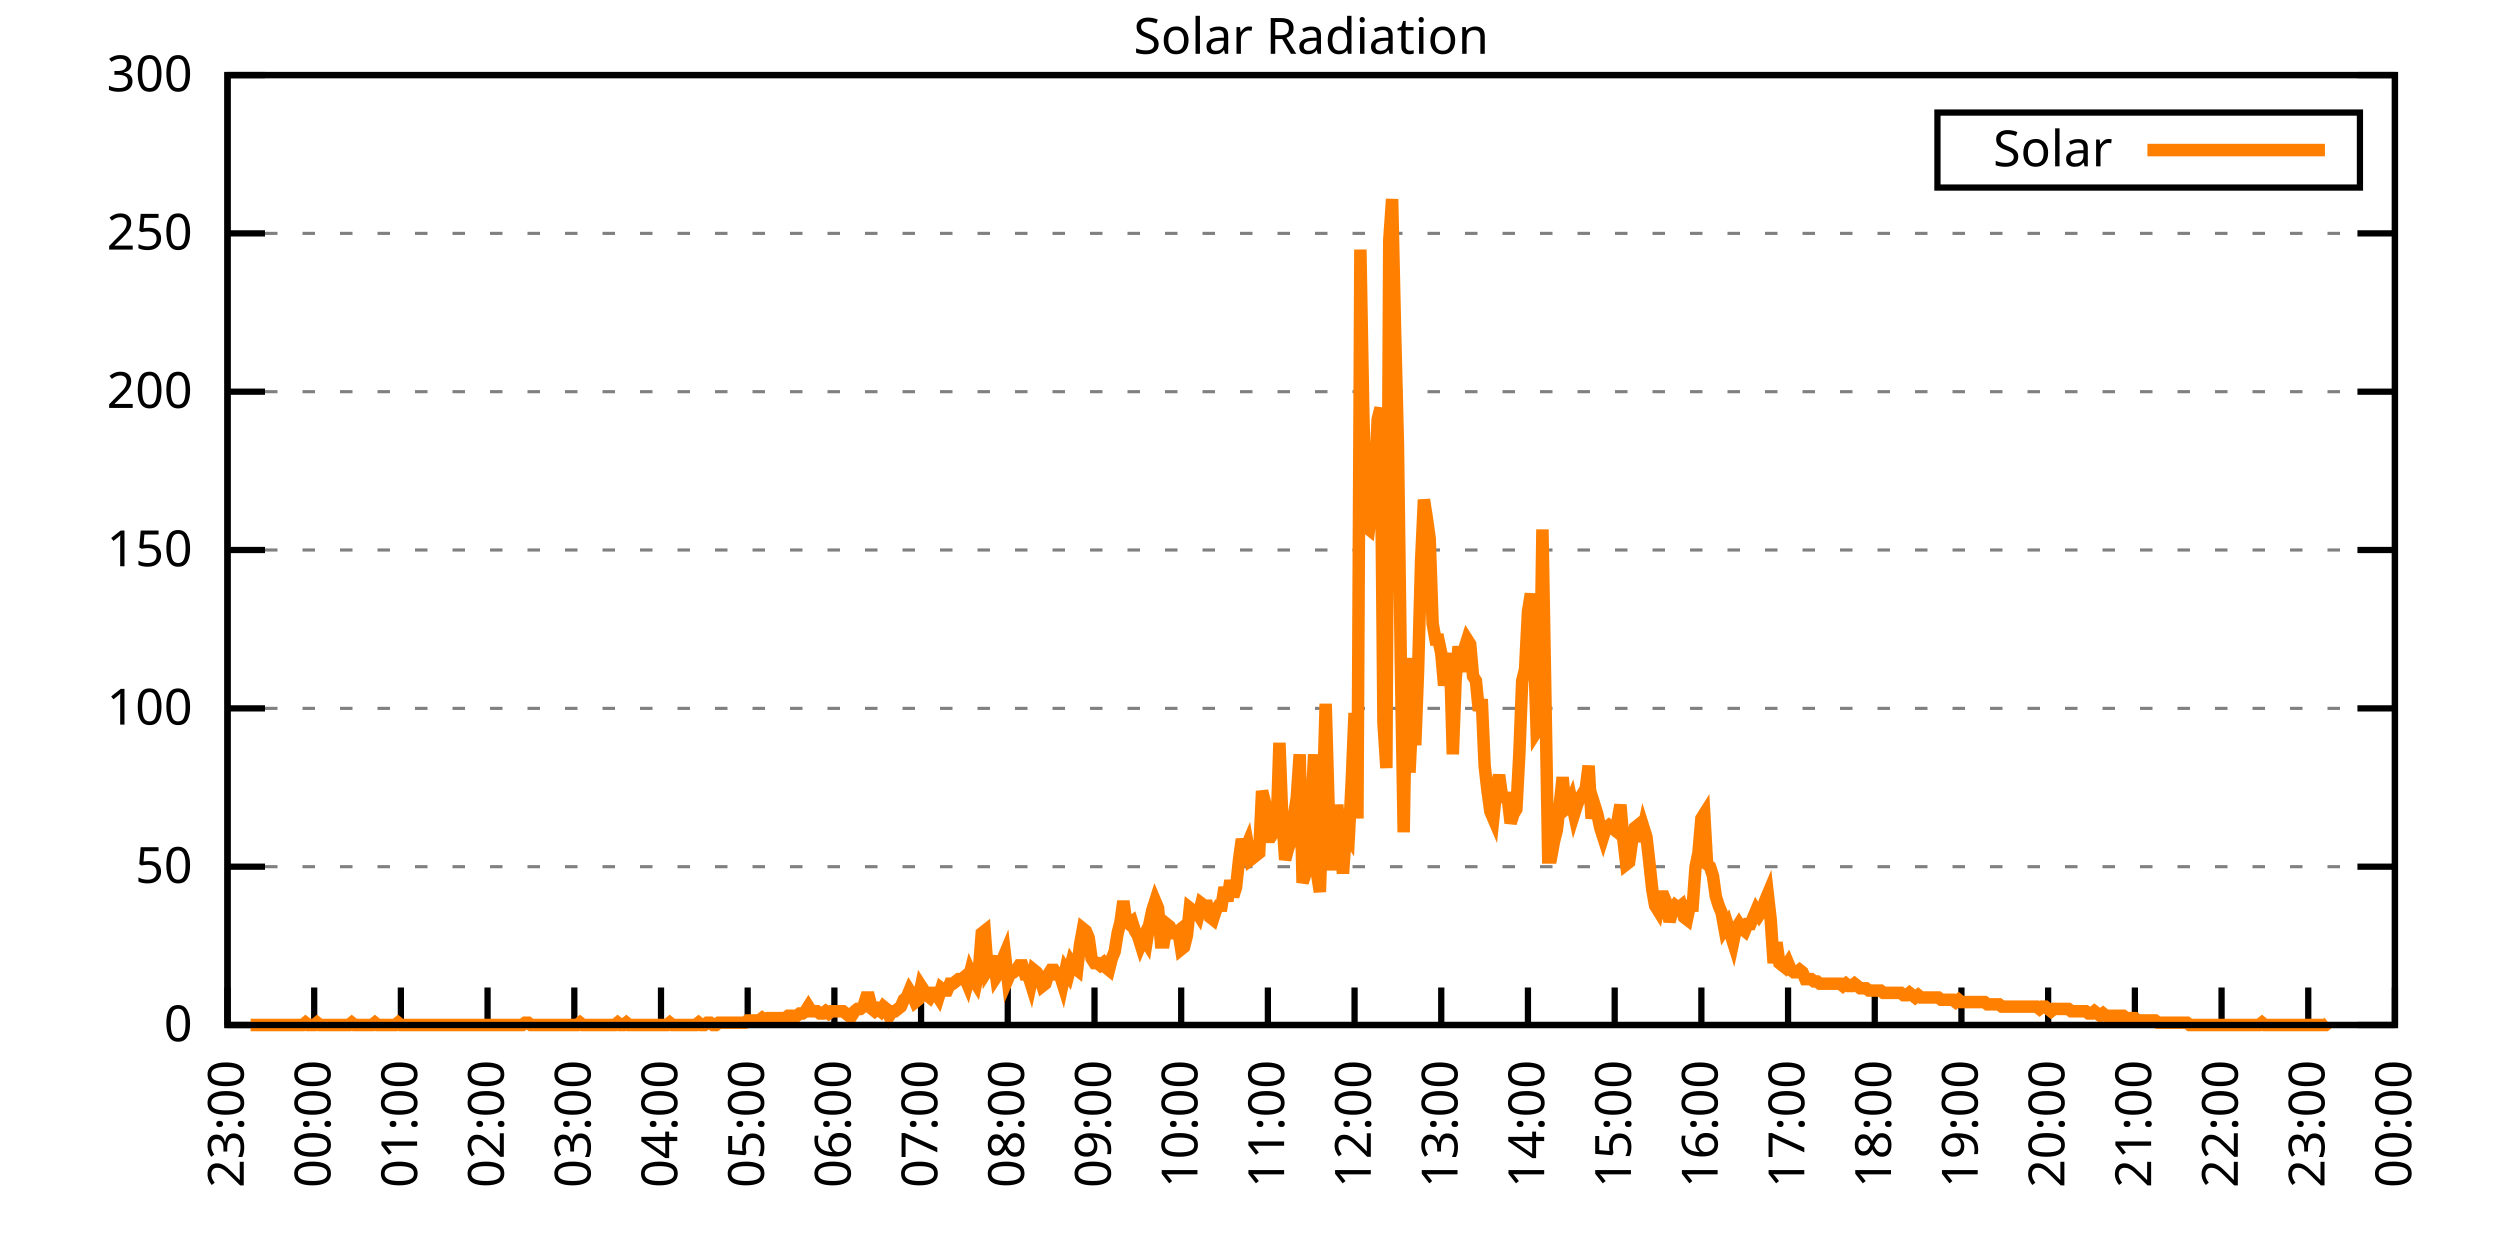
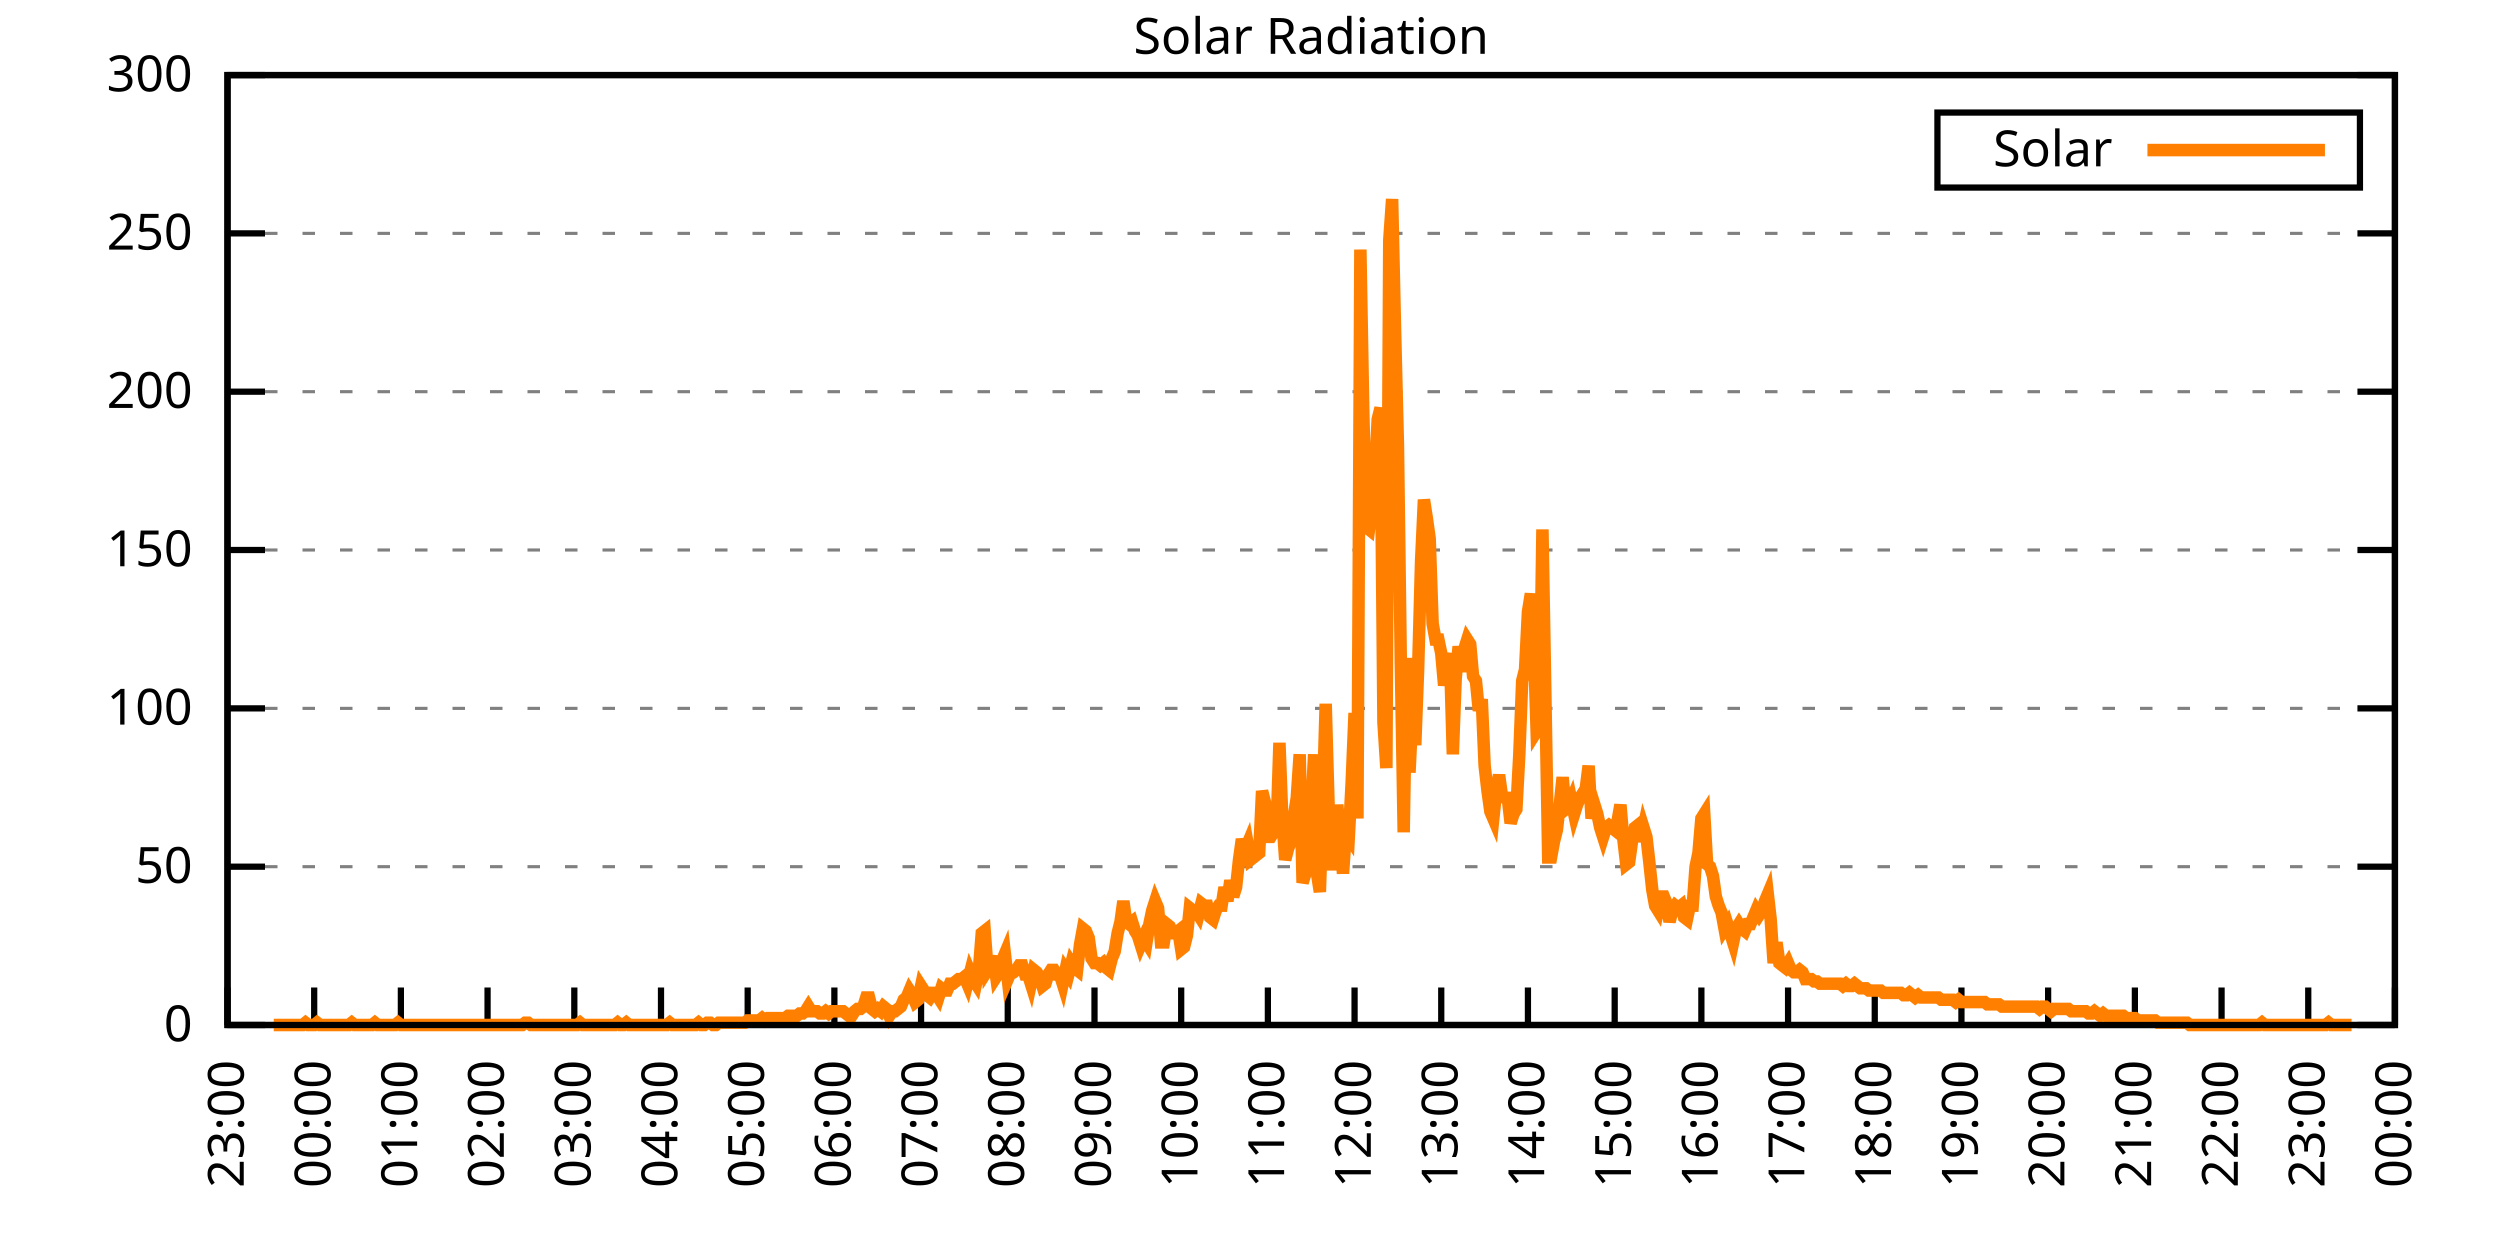
<svg xmlns="http://www.w3.org/2000/svg" xmlns:xlink="http://www.w3.org/1999/xlink" width="400" height="200" viewBox="0 0 400 200">
  <g id="gnuplot_canvas">
    <rect x="0" y="0" width="400" height="200" fill="none" />
    <defs>
      <circle id="gpDot" r="0.5" stroke-width="0.5" stroke="currentColor" />
      <path id="gpPt0" stroke-width="0.333" stroke="currentColor" d="M-1,0 h2 M0,-1 v2" />
      <path id="gpPt1" stroke-width="0.333" stroke="currentColor" d="M-1,-1 L1,1 M1,-1 L-1,1" />
      <path id="gpPt2" stroke-width="0.333" stroke="currentColor" d="M-1,0 L1,0 M0,-1 L0,1 M-1,-1 L1,1 M-1,1 L1,-1" />
      <rect id="gpPt3" stroke-width="0.333" stroke="currentColor" x="-1" y="-1" width="2" height="2" />
      <rect id="gpPt4" stroke-width="0.333" stroke="currentColor" fill="currentColor" x="-1" y="-1" width="2" height="2" />
      <circle id="gpPt5" stroke-width="0.333" stroke="currentColor" cx="0" cy="0" r="1" />
      <use xlink:href="#gpPt5" id="gpPt6" fill="currentColor" stroke="none" />
      <path id="gpPt7" stroke-width="0.333" stroke="currentColor" d="M0,-1.33 L-1.33,0.67 L1.33,0.67 z" />
      <use xlink:href="#gpPt7" id="gpPt8" fill="currentColor" stroke="none" />
      <use xlink:href="#gpPt7" id="gpPt9" stroke="currentColor" transform="rotate(180)" />
      <use xlink:href="#gpPt9" id="gpPt10" fill="currentColor" stroke="none" />
      <use xlink:href="#gpPt3" id="gpPt11" stroke="currentColor" transform="rotate(45)" />
      <use xlink:href="#gpPt11" id="gpPt12" fill="currentColor" stroke="none" />
      <path id="gpPt13" stroke-width="0.333" stroke="currentColor" d="M0,1.330 L1.265,0.411 L0.782,-1.067 L-0.782,-1.076 L-1.265,0.411 z" />
      <use xlink:href="#gpPt13" id="gpPt14" fill="currentColor" stroke="none" />
      <filter id="textbox" filterUnits="objectBoundingBox" x="0" y="0" height="1" width="1">
        <feFlood flood-color="white" flood-opacity="1" result="bgnd" />
        <feComposite in="SourceGraphic" in2="bgnd" operator="atop" />
      </filter>
      <filter id="greybox" filterUnits="objectBoundingBox" x="0" y="0" height="1" width="1">
        <feFlood flood-color="lightgrey" flood-opacity="1" result="grey" />
        <feComposite in="SourceGraphic" in2="grey" operator="atop" />
      </filter>
    </defs>
    <g fill="none" color="white" stroke="currentColor" stroke-width="1.00" stroke-linecap="butt" stroke-linejoin="miter">
</g>
    <g fill="none" color="black" stroke="currentColor" stroke-width="1.00" stroke-linecap="butt" stroke-linejoin="miter">
      <g stroke="none" shape-rendering="crispEdges">
        <polygon fill="rgb(255, 255, 255)" points="36.40,164.00 383.18,164.00 383.18,12.02 36.40,12.02 " />
      </g>
    </g>
    <g fill="none" color="black" stroke="currentColor" stroke-width="1.00" stroke-linecap="butt" stroke-linejoin="miter">
</g>
    <g fill="none" color="black" stroke="black" stroke-width="0.50" stroke-linecap="butt" stroke-linejoin="miter">
</g>
    <g fill="none" color="gray" stroke="currentColor" stroke-width="0.50" stroke-linecap="butt" stroke-linejoin="miter">
      <path stroke="gray" stroke-dasharray="2,4" class="gridline" d="M36.40,164.00 L383.19,164.00  " />
    </g>
    <g fill="none" color="gray" stroke="gray" stroke-width="1.00" stroke-linecap="butt" stroke-linejoin="miter">
</g>
    <g fill="none" color="black" stroke="currentColor" stroke-width="1.00" stroke-linecap="butt" stroke-linejoin="miter">
      <path stroke="black" d="M36.40,164.00 L42.40,164.00 M383.19,164.00 L377.19,164.00  " />
      <g transform="translate(30.80,166.60)" stroke="none" fill="black" font-family="Sans" font-size="8.00" text-anchor="end">
        <text>
          <tspan font-family="Sans"> 0</tspan>
        </text>
      </g>
    </g>
    <g fill="none" color="black" stroke="currentColor" stroke-width="1.00" stroke-linecap="butt" stroke-linejoin="miter">
</g>
    <g fill="none" color="black" stroke="black" stroke-width="0.50" stroke-linecap="butt" stroke-linejoin="miter">
</g>
    <g fill="none" color="gray" stroke="currentColor" stroke-width="0.50" stroke-linecap="butt" stroke-linejoin="miter">
      <path stroke="gray" stroke-dasharray="2,4" class="gridline" d="M36.40,138.67 L383.19,138.67  " />
    </g>
    <g fill="none" color="gray" stroke="gray" stroke-width="1.00" stroke-linecap="butt" stroke-linejoin="miter">
</g>
    <g fill="none" color="black" stroke="currentColor" stroke-width="1.00" stroke-linecap="butt" stroke-linejoin="miter">
      <path stroke="black" d="M36.40,138.67 L42.40,138.67 M383.19,138.67 L377.19,138.67  " />
      <g transform="translate(30.80,141.27)" stroke="none" fill="black" font-family="Sans" font-size="8.00" text-anchor="end">
        <text>
          <tspan font-family="Sans"> 50</tspan>
        </text>
      </g>
    </g>
    <g fill="none" color="black" stroke="currentColor" stroke-width="1.00" stroke-linecap="butt" stroke-linejoin="miter">
</g>
    <g fill="none" color="black" stroke="black" stroke-width="0.50" stroke-linecap="butt" stroke-linejoin="miter">
</g>
    <g fill="none" color="gray" stroke="currentColor" stroke-width="0.50" stroke-linecap="butt" stroke-linejoin="miter">
      <path stroke="gray" stroke-dasharray="2,4" class="gridline" d="M36.40,113.34 L383.19,113.34  " />
    </g>
    <g fill="none" color="gray" stroke="gray" stroke-width="1.00" stroke-linecap="butt" stroke-linejoin="miter">
</g>
    <g fill="none" color="black" stroke="currentColor" stroke-width="1.00" stroke-linecap="butt" stroke-linejoin="miter">
      <path stroke="black" d="M36.40,113.34 L42.40,113.34 M383.19,113.34 L377.19,113.34  " />
      <g transform="translate(30.80,115.94)" stroke="none" fill="black" font-family="Sans" font-size="8.00" text-anchor="end">
        <text>
          <tspan font-family="Sans"> 100</tspan>
        </text>
      </g>
    </g>
    <g fill="none" color="black" stroke="currentColor" stroke-width="1.00" stroke-linecap="butt" stroke-linejoin="miter">
</g>
    <g fill="none" color="black" stroke="black" stroke-width="0.50" stroke-linecap="butt" stroke-linejoin="miter">
</g>
    <g fill="none" color="gray" stroke="currentColor" stroke-width="0.50" stroke-linecap="butt" stroke-linejoin="miter">
      <path stroke="gray" stroke-dasharray="2,4" class="gridline" d="M36.40,88.00 L383.19,88.00  " />
    </g>
    <g fill="none" color="gray" stroke="gray" stroke-width="1.00" stroke-linecap="butt" stroke-linejoin="miter">
</g>
    <g fill="none" color="black" stroke="currentColor" stroke-width="1.00" stroke-linecap="butt" stroke-linejoin="miter">
      <path stroke="black" d="M36.40,88.00 L42.40,88.00 M383.19,88.00 L377.19,88.00  " />
      <g transform="translate(30.80,90.60)" stroke="none" fill="black" font-family="Sans" font-size="8.00" text-anchor="end">
        <text>
          <tspan font-family="Sans"> 150</tspan>
        </text>
      </g>
    </g>
    <g fill="none" color="black" stroke="currentColor" stroke-width="1.00" stroke-linecap="butt" stroke-linejoin="miter">
</g>
    <g fill="none" color="black" stroke="black" stroke-width="0.50" stroke-linecap="butt" stroke-linejoin="miter">
</g>
    <g fill="none" color="gray" stroke="currentColor" stroke-width="0.50" stroke-linecap="butt" stroke-linejoin="miter">
      <path stroke="gray" stroke-dasharray="2,4" class="gridline" d="M36.40,62.67 L383.19,62.67  " />
    </g>
    <g fill="none" color="gray" stroke="gray" stroke-width="1.00" stroke-linecap="butt" stroke-linejoin="miter">
</g>
    <g fill="none" color="black" stroke="currentColor" stroke-width="1.00" stroke-linecap="butt" stroke-linejoin="miter">
      <path stroke="black" d="M36.40,62.67 L42.40,62.67 M383.19,62.67 L377.19,62.67  " />
      <g transform="translate(30.80,65.27)" stroke="none" fill="black" font-family="Sans" font-size="8.00" text-anchor="end">
        <text>
          <tspan font-family="Sans"> 200</tspan>
        </text>
      </g>
    </g>
    <g fill="none" color="black" stroke="currentColor" stroke-width="1.00" stroke-linecap="butt" stroke-linejoin="miter">
</g>
    <g fill="none" color="black" stroke="black" stroke-width="0.50" stroke-linecap="butt" stroke-linejoin="miter">
</g>
    <g fill="none" color="gray" stroke="currentColor" stroke-width="0.50" stroke-linecap="butt" stroke-linejoin="miter">
      <path stroke="gray" stroke-dasharray="2,4" class="gridline" d="M36.40,37.34 L383.19,37.34  " />
    </g>
    <g fill="none" color="gray" stroke="gray" stroke-width="1.00" stroke-linecap="butt" stroke-linejoin="miter">
</g>
    <g fill="none" color="black" stroke="currentColor" stroke-width="1.00" stroke-linecap="butt" stroke-linejoin="miter">
      <path stroke="black" d="M36.40,37.34 L42.40,37.34 M383.19,37.34 L377.19,37.34  " />
      <g transform="translate(30.80,39.94)" stroke="none" fill="black" font-family="Sans" font-size="8.00" text-anchor="end">
        <text>
          <tspan font-family="Sans"> 250</tspan>
        </text>
      </g>
    </g>
    <g fill="none" color="black" stroke="currentColor" stroke-width="1.00" stroke-linecap="butt" stroke-linejoin="miter">
</g>
    <g fill="none" color="black" stroke="black" stroke-width="0.50" stroke-linecap="butt" stroke-linejoin="miter">
</g>
    <g fill="none" color="gray" stroke="currentColor" stroke-width="0.50" stroke-linecap="butt" stroke-linejoin="miter">
      <path stroke="gray" stroke-dasharray="2,4" class="gridline" d="M36.40,12.01 L383.19,12.01  " />
    </g>
    <g fill="none" color="gray" stroke="gray" stroke-width="1.00" stroke-linecap="butt" stroke-linejoin="miter">
</g>
    <g fill="none" color="black" stroke="currentColor" stroke-width="1.00" stroke-linecap="butt" stroke-linejoin="miter">
      <path stroke="black" d="M36.40,12.01 L42.40,12.01 M383.19,12.01 L377.19,12.01  " />
      <g transform="translate(30.80,14.61)" stroke="none" fill="black" font-family="Sans" font-size="8.00" text-anchor="end">
        <text>
          <tspan font-family="Sans"> 300</tspan>
        </text>
      </g>
    </g>
    <g fill="none" color="black" stroke="currentColor" stroke-width="1.00" stroke-linecap="butt" stroke-linejoin="miter">
      <path stroke="black" d="M36.40,164.00 L36.40,158.00  " />
      <g transform="translate(39.00,169.60) rotate(270.00)" stroke="none" fill="black" font-family="Sans" font-size="8.00" text-anchor="end">
        <text>
          <tspan font-family="Sans">23:00</tspan>
        </text>
      </g>
    </g>
    <g fill="none" color="black" stroke="currentColor" stroke-width="1.00" stroke-linecap="butt" stroke-linejoin="miter">
      <path stroke="black" d="M50.27,164.00 L50.27,158.00  " />
      <g transform="translate(52.87,169.60) rotate(270.00)" stroke="none" fill="black" font-family="Sans" font-size="8.00" text-anchor="end">
        <text>
          <tspan font-family="Sans">00:00</tspan>
        </text>
      </g>
    </g>
    <g fill="none" color="black" stroke="currentColor" stroke-width="1.00" stroke-linecap="butt" stroke-linejoin="miter">
      <path stroke="black" d="M64.14,164.00 L64.14,158.00  " />
      <g transform="translate(66.74,169.60) rotate(270.00)" stroke="none" fill="black" font-family="Sans" font-size="8.00" text-anchor="end">
        <text>
          <tspan font-family="Sans">01:00</tspan>
        </text>
      </g>
    </g>
    <g fill="none" color="black" stroke="currentColor" stroke-width="1.00" stroke-linecap="butt" stroke-linejoin="miter">
      <path stroke="black" d="M78.01,164.00 L78.01,158.00  " />
      <g transform="translate(80.61,169.60) rotate(270.00)" stroke="none" fill="black" font-family="Sans" font-size="8.00" text-anchor="end">
        <text>
          <tspan font-family="Sans">02:00</tspan>
        </text>
      </g>
    </g>
    <g fill="none" color="black" stroke="currentColor" stroke-width="1.00" stroke-linecap="butt" stroke-linejoin="miter">
      <path stroke="black" d="M91.89,164.00 L91.89,158.00  " />
      <g transform="translate(94.49,169.60) rotate(270.00)" stroke="none" fill="black" font-family="Sans" font-size="8.00" text-anchor="end">
        <text>
          <tspan font-family="Sans">03:00</tspan>
        </text>
      </g>
    </g>
    <g fill="none" color="black" stroke="currentColor" stroke-width="1.00" stroke-linecap="butt" stroke-linejoin="miter">
      <path stroke="black" d="M105.76,164.00 L105.76,158.00  " />
      <g transform="translate(108.36,169.60) rotate(270.00)" stroke="none" fill="black" font-family="Sans" font-size="8.00" text-anchor="end">
        <text>
          <tspan font-family="Sans">04:00</tspan>
        </text>
      </g>
    </g>
    <g fill="none" color="black" stroke="currentColor" stroke-width="1.00" stroke-linecap="butt" stroke-linejoin="miter">
      <path stroke="black" d="M119.63,164.00 L119.63,158.00  " />
      <g transform="translate(122.23,169.60) rotate(270.00)" stroke="none" fill="black" font-family="Sans" font-size="8.00" text-anchor="end">
        <text>
          <tspan font-family="Sans">05:00</tspan>
        </text>
      </g>
    </g>
    <g fill="none" color="black" stroke="currentColor" stroke-width="1.00" stroke-linecap="butt" stroke-linejoin="miter">
      <path stroke="black" d="M133.50,164.00 L133.50,158.00  " />
      <g transform="translate(136.10,169.60) rotate(270.00)" stroke="none" fill="black" font-family="Sans" font-size="8.00" text-anchor="end">
        <text>
          <tspan font-family="Sans">06:00</tspan>
        </text>
      </g>
    </g>
    <g fill="none" color="black" stroke="currentColor" stroke-width="1.00" stroke-linecap="butt" stroke-linejoin="miter">
      <path stroke="black" d="M147.37,164.00 L147.37,158.00  " />
      <g transform="translate(149.97,169.60) rotate(270.00)" stroke="none" fill="black" font-family="Sans" font-size="8.00" text-anchor="end">
        <text>
          <tspan font-family="Sans">07:00</tspan>
        </text>
      </g>
    </g>
    <g fill="none" color="black" stroke="currentColor" stroke-width="1.00" stroke-linecap="butt" stroke-linejoin="miter">
      <path stroke="black" d="M161.24,164.00 L161.24,158.00  " />
      <g transform="translate(163.84,169.60) rotate(270.00)" stroke="none" fill="black" font-family="Sans" font-size="8.00" text-anchor="end">
        <text>
          <tspan font-family="Sans">08:00</tspan>
        </text>
      </g>
    </g>
    <g fill="none" color="black" stroke="currentColor" stroke-width="1.00" stroke-linecap="butt" stroke-linejoin="miter">
      <path stroke="black" d="M175.12,164.00 L175.12,158.00  " />
      <g transform="translate(177.72,169.60) rotate(270.00)" stroke="none" fill="black" font-family="Sans" font-size="8.00" text-anchor="end">
        <text>
          <tspan font-family="Sans">09:00</tspan>
        </text>
      </g>
    </g>
    <g fill="none" color="black" stroke="currentColor" stroke-width="1.00" stroke-linecap="butt" stroke-linejoin="miter">
      <path stroke="black" d="M188.99,164.00 L188.99,158.00  " />
      <g transform="translate(191.59,169.60) rotate(270.00)" stroke="none" fill="black" font-family="Sans" font-size="8.00" text-anchor="end">
        <text>
          <tspan font-family="Sans">10:00</tspan>
        </text>
      </g>
    </g>
    <g fill="none" color="black" stroke="currentColor" stroke-width="1.00" stroke-linecap="butt" stroke-linejoin="miter">
      <path stroke="black" d="M202.86,164.00 L202.86,158.00  " />
      <g transform="translate(205.46,169.60) rotate(270.00)" stroke="none" fill="black" font-family="Sans" font-size="8.00" text-anchor="end">
        <text>
          <tspan font-family="Sans">11:00</tspan>
        </text>
      </g>
    </g>
    <g fill="none" color="black" stroke="currentColor" stroke-width="1.00" stroke-linecap="butt" stroke-linejoin="miter">
      <path stroke="black" d="M216.73,164.00 L216.73,158.00  " />
      <g transform="translate(219.33,169.60) rotate(270.00)" stroke="none" fill="black" font-family="Sans" font-size="8.00" text-anchor="end">
        <text>
          <tspan font-family="Sans">12:00</tspan>
        </text>
      </g>
    </g>
    <g fill="none" color="black" stroke="currentColor" stroke-width="1.00" stroke-linecap="butt" stroke-linejoin="miter">
      <path stroke="black" d="M230.60,164.00 L230.60,158.00  " />
      <g transform="translate(233.20,169.60) rotate(270.00)" stroke="none" fill="black" font-family="Sans" font-size="8.00" text-anchor="end">
        <text>
          <tspan font-family="Sans">13:00</tspan>
        </text>
      </g>
    </g>
    <g fill="none" color="black" stroke="currentColor" stroke-width="1.00" stroke-linecap="butt" stroke-linejoin="miter">
      <path stroke="black" d="M244.47,164.00 L244.47,158.00  " />
      <g transform="translate(247.07,169.60) rotate(270.00)" stroke="none" fill="black" font-family="Sans" font-size="8.00" text-anchor="end">
        <text>
          <tspan font-family="Sans">14:00</tspan>
        </text>
      </g>
    </g>
    <g fill="none" color="black" stroke="currentColor" stroke-width="1.00" stroke-linecap="butt" stroke-linejoin="miter">
      <path stroke="black" d="M258.35,164.00 L258.35,158.00  " />
      <g transform="translate(260.95,169.60) rotate(270.00)" stroke="none" fill="black" font-family="Sans" font-size="8.00" text-anchor="end">
        <text>
          <tspan font-family="Sans">15:00</tspan>
        </text>
      </g>
    </g>
    <g fill="none" color="black" stroke="currentColor" stroke-width="1.00" stroke-linecap="butt" stroke-linejoin="miter">
      <path stroke="black" d="M272.22,164.00 L272.22,158.00  " />
      <g transform="translate(274.82,169.60) rotate(270.00)" stroke="none" fill="black" font-family="Sans" font-size="8.00" text-anchor="end">
        <text>
          <tspan font-family="Sans">16:00</tspan>
        </text>
      </g>
    </g>
    <g fill="none" color="black" stroke="currentColor" stroke-width="1.00" stroke-linecap="butt" stroke-linejoin="miter">
      <path stroke="black" d="M286.09,164.00 L286.09,158.00  " />
      <g transform="translate(288.69,169.60) rotate(270.00)" stroke="none" fill="black" font-family="Sans" font-size="8.00" text-anchor="end">
        <text>
          <tspan font-family="Sans">17:00</tspan>
        </text>
      </g>
    </g>
    <g fill="none" color="black" stroke="currentColor" stroke-width="1.00" stroke-linecap="butt" stroke-linejoin="miter">
      <path stroke="black" d="M299.96,164.00 L299.96,158.00  " />
      <g transform="translate(302.56,169.60) rotate(270.00)" stroke="none" fill="black" font-family="Sans" font-size="8.00" text-anchor="end">
        <text>
          <tspan font-family="Sans">18:00</tspan>
        </text>
      </g>
    </g>
    <g fill="none" color="black" stroke="currentColor" stroke-width="1.00" stroke-linecap="butt" stroke-linejoin="miter">
      <path stroke="black" d="M313.83,164.00 L313.83,158.00  " />
      <g transform="translate(316.43,169.60) rotate(270.00)" stroke="none" fill="black" font-family="Sans" font-size="8.00" text-anchor="end">
        <text>
          <tspan font-family="Sans">19:00</tspan>
        </text>
      </g>
    </g>
    <g fill="none" color="black" stroke="currentColor" stroke-width="1.00" stroke-linecap="butt" stroke-linejoin="miter">
      <path stroke="black" d="M327.70,164.00 L327.70,158.00  " />
      <g transform="translate(330.30,169.60) rotate(270.00)" stroke="none" fill="black" font-family="Sans" font-size="8.00" text-anchor="end">
        <text>
          <tspan font-family="Sans">20:00</tspan>
        </text>
      </g>
    </g>
    <g fill="none" color="black" stroke="currentColor" stroke-width="1.00" stroke-linecap="butt" stroke-linejoin="miter">
      <path stroke="black" d="M341.58,164.00 L341.58,158.00  " />
      <g transform="translate(344.18,169.60) rotate(270.00)" stroke="none" fill="black" font-family="Sans" font-size="8.00" text-anchor="end">
        <text>
          <tspan font-family="Sans">21:00</tspan>
        </text>
      </g>
    </g>
    <g fill="none" color="black" stroke="currentColor" stroke-width="1.00" stroke-linecap="butt" stroke-linejoin="miter">
      <path stroke="black" d="M355.45,164.00 L355.45,158.00  " />
      <g transform="translate(358.05,169.60) rotate(270.00)" stroke="none" fill="black" font-family="Sans" font-size="8.00" text-anchor="end">
        <text>
          <tspan font-family="Sans">22:00</tspan>
        </text>
      </g>
    </g>
    <g fill="none" color="black" stroke="currentColor" stroke-width="1.00" stroke-linecap="butt" stroke-linejoin="miter">
      <path stroke="black" d="M369.32,164.00 L369.32,158.00  " />
      <g transform="translate(371.92,169.60) rotate(270.00)" stroke="none" fill="black" font-family="Sans" font-size="8.00" text-anchor="end">
        <text>
          <tspan font-family="Sans">23:00</tspan>
        </text>
      </g>
    </g>
    <g fill="none" color="black" stroke="currentColor" stroke-width="1.00" stroke-linecap="butt" stroke-linejoin="miter">
      <path stroke="black" d="M383.19,164.00 L383.19,158.00  " />
      <g transform="translate(385.79,169.60) rotate(270.00)" stroke="none" fill="black" font-family="Sans" font-size="8.00" text-anchor="end">
        <text>
          <tspan font-family="Sans">00:00</tspan>
        </text>
      </g>
    </g>
    <g fill="none" color="black" stroke="currentColor" stroke-width="1.00" stroke-linecap="butt" stroke-linejoin="miter">
</g>
    <g fill="none" color="black" stroke="currentColor" stroke-width="1.00" stroke-linecap="butt" stroke-linejoin="miter">
      <path stroke="black" d="M36.40,12.01 L36.40,164.00 L383.19,164.00 L383.19,12.01 L36.40,12.01 Z  " />
    </g>
    <g fill="none" color="black" stroke="currentColor" stroke-width="1.00" stroke-linecap="butt" stroke-linejoin="miter">
</g>
    <g fill="none" color="black" stroke="currentColor" stroke-width="1.00" stroke-linecap="butt" stroke-linejoin="miter">
      <path stroke="black" d="M309.99,30.01 L309.99,18.01 L377.59,18.01 L377.59,30.01 L309.99,30.01 Z  " />
    </g>
    <g id="Solar_Radiation_plot_1">
      <g fill="none" color="white" stroke="black" stroke-width="2.00" stroke-linecap="butt" stroke-linejoin="miter">
</g>
      <g fill="none" color="black" stroke="currentColor" stroke-width="2.00" stroke-linecap="butt" stroke-linejoin="miter">
        <g transform="translate(337.99,26.61)" stroke="none" fill="black" font-family="Sans" font-size="8.00" text-anchor="end">
          <text>
            <tspan font-family="Sans">Solar</tspan>
          </text>
        </g>
      </g>
      <g fill="none" color="black" stroke="currentColor" stroke-width="2.00" stroke-linecap="butt" stroke-linejoin="miter">
-         <path stroke="rgb(255, 127,   0)" d="M343.59,24.01 L371.99,24.01 M40.10,164.00 L40.56,164.00 L41.02,164.00 L41.49,164.00 L41.95,164.00 L42.41,164.00   L42.87,164.00 L43.34,164.00 L43.80,164.00 L44.26,164.00 L44.72,164.00 L45.19,164.00 L45.65,164.00 L46.11,164.00   L46.57,164.00 L47.03,164.00 L47.50,164.00 L47.96,164.00 L48.42,164.00 L48.88,163.63 L49.35,164.00 L49.81,164.00   L50.27,164.00 L50.73,163.63 L51.20,164.00 L51.66,164.00 L52.12,164.00 L52.58,164.00 L53.05,164.00 L53.51,164.00   L53.97,164.00 L54.43,164.00 L54.90,164.00 L55.36,164.00 L55.82,164.00 L56.28,163.63 L56.75,164.00 L57.21,164.00   L57.67,164.00 L58.13,164.00 L58.59,164.00 L59.06,164.00 L59.52,164.00 L59.98,163.63 L60.44,164.00 L60.91,164.00   L61.37,164.00 L61.83,164.00 L62.29,164.00 L62.76,164.00 L63.22,164.00 L63.68,163.63 L64.14,164.00 L64.61,164.00   L65.07,164.00 L65.53,164.00 L65.99,164.00 L66.46,164.00 L66.92,164.00 L67.38,164.00 L67.84,164.00 L68.30,164.00   L68.77,164.00 L69.23,164.00 L69.69,164.00 L70.15,164.00 L70.62,164.00 L71.08,164.00 L71.54,164.00 L72.00,164.00   L72.47,164.00 L72.93,164.00 L73.39,164.00 L73.85,164.00 L74.32,164.00 L74.78,164.00 L75.24,164.00 L75.70,164.00   L76.17,164.00 L76.63,164.00 L77.09,164.00 L77.55,164.00 L78.01,164.00 L78.48,164.00 L78.94,164.00 L79.40,164.00   L79.86,164.00 L80.33,164.00 L80.79,164.00 L81.25,164.00 L81.71,164.00 L82.18,164.00 L82.64,164.00 L83.10,164.00   L83.56,164.00 L84.03,163.63 L84.49,163.63 L84.95,164.00 L85.41,164.00 L85.88,164.00 L86.34,164.00 L86.80,164.00   L87.26,164.00 L87.72,164.00 L88.19,164.00 L88.65,164.00 L89.11,164.00 L89.57,164.00 L90.04,164.00 L90.50,164.00   L90.96,164.00 L91.42,164.00 L91.89,164.00 L92.35,164.00 L92.81,163.63 L93.27,164.00 L93.74,164.00 L94.20,164.00   L94.66,164.00 L95.12,164.00 L95.59,164.00 L96.05,164.00 L96.51,164.00 L96.97,164.00 L97.44,164.00 L97.90,164.00   L98.36,164.00 L98.82,163.63 L99.28,164.00 L99.75,164.00 L100.21,163.63 L100.67,164.00 L101.13,164.00 L101.60,164.00   L102.06,164.00 L102.52,164.00 L102.98,164.00 L103.45,164.00 L103.91,164.00 L104.37,164.00 L104.83,164.00 L105.30,164.00   L105.76,164.00 L106.22,164.00 L106.68,164.00 L107.15,163.63 L107.61,164.00 L108.07,164.00 L108.53,164.00 L108.99,164.00   L109.46,164.00 L109.92,164.00 L110.38,164.00 L110.84,164.00 L111.31,164.00 L111.77,163.63 L112.23,164.00 L112.69,164.00   L113.16,163.63 L113.62,163.63 L114.08,164.00 L114.54,164.00 L115.01,163.63 L115.47,163.63 L115.93,163.63 L116.39,163.63   L116.86,163.63 L117.32,163.63 L117.78,163.63 L118.24,163.63 L118.70,163.63 L119.17,163.63 L119.63,163.27 L120.09,163.27   L120.55,163.27 L121.02,163.27 L121.48,163.27 L121.94,162.90 L122.40,163.27 L122.87,162.90 L123.33,162.90 L123.79,162.90   L124.25,162.90 L124.72,162.90 L125.18,162.90 L125.64,162.90 L126.10,162.53 L126.57,162.53 L127.03,162.53 L127.49,162.53   L127.95,162.16 L128.41,162.16 L128.88,161.80 L129.34,161.06 L129.80,161.80 L130.26,161.80 L130.73,161.80 L131.19,162.16   L131.65,162.16 L132.11,161.80 L132.58,162.16 L133.04,161.80 L133.50,161.80 L133.96,161.80 L134.43,161.80 L134.89,161.80   L135.35,162.16 L135.81,162.53 L136.28,162.53 L136.74,161.80 L137.20,161.43 L137.66,161.43 L138.13,161.06 L138.59,159.60   L139.05,159.60 L139.51,161.43 L139.97,161.80 L140.44,161.43 L140.90,161.80 L141.36,161.06 L141.82,161.43 L142.29,162.53   L142.75,161.80 L143.21,161.80 L143.67,161.43 L144.14,161.06 L144.60,159.96 L145.06,159.60 L145.52,158.49 L145.99,159.23   L146.45,160.33 L146.91,159.96 L147.37,157.76 L147.84,158.49 L148.30,159.23 L148.76,159.60 L149.22,158.86 L149.68,158.86   L150.15,159.60 L150.61,158.13 L151.07,158.49 L151.53,158.49 L152.00,157.39 L152.46,157.39 L152.92,157.03 L153.38,156.66   L153.85,156.66 L154.31,156.29 L154.77,157.39 L155.23,155.56 L155.70,156.66 L156.16,157.39 L156.62,155.19 L157.08,149.32   L157.55,148.95 L158.01,155.19 L158.47,154.46 L158.93,152.99 L159.39,156.29 L159.86,155.56 L160.32,153.72 L160.78,152.62   L161.24,156.66 L161.71,155.56 L162.17,155.56 L162.63,155.19 L163.09,154.46 L163.56,154.46 L164.02,155.92 L164.48,155.92   L164.94,157.39 L165.41,155.19 L165.87,155.56 L166.33,156.29 L166.79,157.76 L167.26,157.39 L167.72,155.92 L168.18,155.19   L168.64,155.19 L169.10,155.92 L169.57,155.92 L170.03,157.39 L170.49,155.19 L170.95,155.92 L171.42,154.09 L171.88,154.82   L172.34,155.19 L172.80,151.15 L173.27,148.58 L173.73,148.95 L174.19,150.05 L174.65,153.35 L175.12,154.09 L175.58,154.09   L176.04,154.46 L176.50,154.09 L176.97,154.82 L177.43,155.19 L177.89,153.35 L178.35,152.25 L178.82,149.32 L179.28,147.48   L179.74,144.18 L180.20,147.48 L180.66,147.85 L181.13,147.48 L181.59,148.95 L182.05,149.68 L182.51,151.15 L182.98,150.05   L183.44,150.79 L183.90,147.85 L184.36,145.65 L184.83,144.18 L185.29,145.28 L185.75,150.79 L186.21,150.79 L186.68,147.85   L187.14,148.22 L187.60,149.32 L188.06,149.32 L188.53,148.95 L188.99,151.89 L189.45,151.52 L189.91,149.68 L190.37,145.28   L190.84,145.65 L191.30,145.65 L191.76,146.38 L192.22,144.55 L192.69,144.91 L193.15,144.91 L193.61,146.75 L194.07,147.11   L194.54,145.65 L195.00,144.91 L195.46,144.91 L195.92,141.98 L196.39,144.18 L196.85,140.87 L197.31,143.44 L197.77,141.98   L198.24,137.57 L198.70,134.27 L199.16,136.10 L199.62,135.00 L200.08,137.57 L200.55,137.20 L201.01,136.84 L201.47,136.47   L201.93,126.56 L202.40,128.39 L202.86,133.90 L203.32,133.90 L203.78,133.17 L204.25,132.80 L204.71,118.85 L205.17,130.96   L205.63,137.57 L206.10,135.74 L206.56,134.63 L207.02,130.60 L207.48,127.66 L207.95,120.69 L208.41,141.24 L208.87,139.77   L209.33,130.23 L209.80,129.86 L210.26,120.69 L210.72,139.77 L211.18,142.71 L211.64,128.76 L212.11,112.61 L212.57,128.76   L213.03,138.30 L213.49,138.30 L213.96,128.76 L214.42,133.90 L214.88,139.77 L215.34,133.17 L215.81,133.90 L216.27,125.09   L216.73,114.08 L217.19,130.96 L217.66,39.93 L218.12,65.62 L218.58,84.34 L219.04,84.71 L219.51,81.04 L219.97,76.64   L220.43,67.09 L220.89,65.26 L221.35,115.55 L221.82,122.89 L222.28,38.46 L222.74,31.85 L223.20,52.41 L223.67,71.13   L224.13,106.00 L224.59,133.17 L225.05,105.27 L225.52,123.62 L225.98,114.08 L226.44,119.22 L226.90,107.10 L227.37,89.85   L227.83,79.94 L228.29,82.88 L228.75,86.18 L229.22,99.76 L229.68,102.33 L230.14,102.33 L230.60,104.53 L231.06,109.67   L231.53,106.74 L231.99,104.53 L232.45,120.69 L232.91,108.57 L233.38,103.43 L233.84,107.47 L234.30,103.80 L234.76,102.33   L235.23,103.07 L235.69,108.20 L236.15,108.94 L236.61,113.71 L237.08,111.88 L237.54,122.52 L238.00,126.56 L238.46,129.86   L238.93,130.96 L239.39,126.56 L239.85,123.99 L240.31,127.29 L240.77,127.66 L241.24,127.66 L241.70,131.70 L242.16,130.23   L242.62,129.49 L243.09,120.69 L243.55,108.94 L244.01,107.10 L244.47,97.93 L244.94,94.99 L245.40,102.33 L245.86,117.01   L246.32,116.28 L246.79,84.71 L247.25,110.77 L247.71,137.20 L248.17,137.20 L248.64,134.63 L249.10,132.80 L249.56,128.76   L250.02,124.36 L250.49,129.49 L250.95,129.13 L251.41,128.03 L251.87,130.23 L252.33,128.76 L252.80,127.66 L253.26,126.93   L253.72,126.19 L254.18,122.52 L254.65,130.96 L255.11,128.76 L255.57,130.23 L256.03,132.43 L256.50,133.90 L256.96,132.43   L257.42,132.06 L257.88,132.43 L258.35,132.80 L258.81,131.33 L259.27,128.76 L259.73,134.27 L260.20,138.30 L260.66,137.94   L261.12,134.63 L261.58,132.43 L262.04,132.06 L262.51,134.63 L262.97,132.43 L263.43,133.90 L263.89,137.94 L264.36,142.34   L264.82,144.91 L265.28,145.65 L265.74,143.44 L266.21,143.44 L266.67,144.55 L267.13,147.48 L267.59,145.65 L268.06,144.91   L268.52,145.28 L268.98,144.91 L269.44,146.75 L269.91,147.11 L270.37,144.91 L270.83,144.91 L271.29,138.67 L271.75,136.47   L272.22,130.96 L272.68,130.23 L273.14,138.30 L273.60,138.67 L274.07,140.14 L274.53,143.44 L274.99,144.91 L275.45,146.01   L275.92,148.58 L276.38,147.85 L276.84,149.32 L277.30,150.79 L277.77,148.58 L278.23,147.85 L278.69,148.58 L279.15,148.95   L279.62,147.85 L280.08,147.85 L280.54,146.75 L281.00,145.65 L281.46,146.38 L281.93,145.65 L282.39,144.18 L282.85,143.08   L283.31,147.11 L283.78,154.09 L284.24,150.79 L284.70,154.09 L285.16,154.46 L285.63,154.82 L286.09,154.09 L286.55,155.19   L287.01,155.56 L287.48,155.56 L287.94,155.19 L288.40,155.56 L288.86,156.66 L289.33,156.66 L289.79,156.66 L290.25,157.03   L290.71,157.03 L291.18,157.39 L291.64,157.39 L292.10,157.39 L292.56,157.39 L293.02,157.39 L293.49,157.39 L293.95,157.39   L294.41,157.39 L294.87,157.76 L295.34,157.39 L295.80,157.76 L296.26,157.76 L296.72,157.39 L297.19,157.76 L297.65,158.13   L298.11,158.13 L298.57,158.13 L299.04,158.49 L299.50,158.49 L299.96,158.49 L300.42,158.49 L300.89,158.49 L301.35,158.86   L301.81,158.86 L302.27,158.86 L302.73,158.86 L303.20,158.86 L303.66,158.86 L304.12,158.86 L304.58,159.23 L305.05,159.23   L305.51,158.86 L305.97,159.23 L306.43,159.60 L306.90,159.23 L307.36,159.60 L307.82,159.60 L308.28,159.60 L308.75,159.60   L309.21,159.60 L309.67,159.60 L310.13,159.60 L310.60,159.96 L311.06,159.96 L311.52,159.96 L311.98,159.96 L312.44,159.96   L312.91,160.33 L313.37,159.96 L313.83,160.33 L314.29,160.33 L314.76,160.33 L315.22,160.33 L315.68,160.33 L316.14,160.33   L316.61,160.33 L317.07,160.33 L317.53,160.33 L317.99,160.70 L318.46,160.70 L318.92,160.70 L319.38,160.70 L319.84,160.70   L320.31,161.06 L320.77,161.06 L321.23,161.06 L321.69,161.06 L322.15,161.06 L322.62,161.06 L323.08,161.06 L323.54,161.06   L324.00,161.06 L324.47,161.06 L324.93,161.06 L325.39,161.06 L325.85,161.06 L326.32,161.43 L326.78,161.06 L327.24,161.06   L327.70,161.43 L328.17,161.80 L328.63,161.43 L329.09,161.43 L329.55,161.43 L330.02,161.43 L330.48,161.43 L330.94,161.43   L331.40,161.80 L331.87,161.80 L332.33,161.80 L332.79,161.80 L333.25,161.80 L333.71,161.80 L334.18,162.16 L334.64,162.16   L335.10,161.80 L335.56,162.16 L336.03,162.53 L336.49,162.16 L336.95,162.53 L337.41,162.53 L337.88,162.53 L338.34,162.53   L338.80,162.53 L339.26,162.53 L339.73,162.53 L340.19,162.90 L340.65,162.90 L341.11,162.90 L341.58,162.90 L342.04,163.27   L342.50,163.27 L342.96,163.27 L343.42,163.27 L343.89,163.27 L344.35,163.27 L344.81,163.27 L345.27,163.63 L345.74,163.63   L346.20,163.63 L346.66,163.63 L347.12,163.63 L347.59,163.63 L348.05,163.63 L348.51,163.63 L348.97,163.63 L349.44,163.63   L349.90,163.63 L350.36,164.00 L350.82,164.00 L351.29,164.00 L351.75,164.00 L352.21,164.00 L352.67,164.00 L353.13,164.00   L353.60,164.00 L354.06,164.00 L354.52,164.00 L354.98,164.00 L355.45,164.00 L355.91,164.00 L356.37,164.00 L356.83,164.00   L357.30,164.00 L357.76,164.00 L358.22,164.00 L358.68,164.00 L359.15,164.00 L359.61,164.00 L360.07,164.00 L360.53,164.00   L361.00,164.00 L361.46,164.00 L361.92,163.63 L362.38,164.00 L362.84,164.00 L363.31,164.00 L363.77,164.00 L364.23,164.00   L364.69,164.00 L365.16,164.00 L365.62,164.00 L366.08,164.00 L366.54,164.00 L367.01,164.00 L367.47,164.00 L367.93,164.00   L368.39,164.00 L368.86,164.00 L369.32,164.00 L369.78,164.00 L370.24,164.00 L370.71,164.00 L371.17,164.00 L371.63,164.00   L372.09,164.00 L372.56,163.63  " />
+         <path stroke="rgb(255, 127,   0)" d="M343.59,24.01 L371.99,24.01 M43.80,164.00 L44.26,164.00 L44.72,164.00 L45.19,164.00 L45.65,164.00 L46.11,164.00   L46.57,164.00 L47.03,164.00 L47.50,164.00 L47.96,164.00 L48.42,164.00 L48.88,163.63 L49.35,164.00 L49.81,164.00   L50.27,164.00 L50.73,163.63 L51.20,164.00 L51.66,164.00 L52.12,164.00 L52.58,164.00 L53.05,164.00 L53.51,164.00   L53.97,164.00 L54.43,164.00 L54.90,164.00 L55.36,164.00 L55.82,164.00 L56.28,163.63 L56.75,164.00 L57.21,164.00   L57.67,164.00 L58.13,164.00 L58.59,164.00 L59.06,164.00 L59.52,164.00 L59.98,163.63 L60.44,164.00 L60.91,164.00   L61.37,164.00 L61.83,164.00 L62.29,164.00 L62.76,164.00 L63.22,164.00 L63.68,163.63 L64.14,164.00 L64.61,164.00   L65.07,164.00 L65.53,164.00 L65.99,164.00 L66.46,164.00 L66.92,164.00 L67.38,164.00 L67.84,164.00 L68.30,164.00   L68.77,164.00 L69.23,164.00 L69.69,164.00 L70.15,164.00 L70.62,164.00 L71.08,164.00 L71.54,164.00 L72.00,164.00   L72.47,164.00 L72.93,164.00 L73.39,164.00 L73.85,164.00 L74.32,164.00 L74.78,164.00 L75.24,164.00 L75.70,164.00   L76.17,164.00 L76.63,164.00 L77.09,164.00 L77.55,164.00 L78.01,164.00 L78.48,164.00 L78.94,164.00 L79.40,164.00   L79.86,164.00 L80.33,164.00 L80.79,164.00 L81.25,164.00 L81.71,164.00 L82.18,164.00 L82.64,164.00 L83.10,164.00   L83.56,164.00 L84.03,163.63 L84.49,163.63 L84.95,164.00 L85.41,164.00 L85.88,164.00 L86.34,164.00 L86.80,164.00   L87.26,164.00 L87.72,164.00 L88.19,164.00 L88.65,164.00 L89.11,164.00 L89.57,164.00 L90.04,164.00 L90.50,164.00   L90.96,164.00 L91.42,164.00 L91.89,164.00 L92.35,164.00 L92.81,163.63 L93.27,164.00 L93.74,164.00 L94.20,164.00   L94.66,164.00 L95.12,164.00 L95.59,164.00 L96.05,164.00 L96.51,164.00 L96.97,164.00 L97.44,164.00 L97.90,164.00   L98.36,164.00 L98.82,163.63 L99.28,164.00 L99.75,164.00 L100.21,163.63 L100.67,164.00 L101.13,164.00 L101.60,164.00   L102.06,164.00 L102.52,164.00 L102.98,164.00 L103.45,164.00 L103.91,164.00 L104.37,164.00 L104.83,164.00 L105.30,164.00   L105.76,164.00 L106.22,164.00 L106.68,164.00 L107.15,163.63 L107.61,164.00 L108.07,164.00 L108.53,164.00 L108.99,164.00   L109.46,164.00 L109.92,164.00 L110.38,164.00 L110.84,164.00 L111.31,164.00 L111.77,163.63 L112.23,164.00 L112.69,164.00   L113.16,163.63 L113.62,163.63 L114.08,164.00 L114.54,164.00 L115.01,163.63 L115.47,163.63 L115.93,163.63 L116.39,163.63   L116.86,163.63 L117.32,163.63 L117.78,163.63 L118.24,163.63 L118.70,163.63 L119.17,163.63 L119.63,163.27 L120.09,163.27   L120.55,163.27 L121.02,163.27 L121.48,163.27 L121.94,162.90 L122.40,163.27 L122.87,162.90 L123.33,162.90 L123.79,162.90   L124.25,162.90 L124.72,162.90 L125.18,162.90 L125.64,162.90 L126.10,162.53 L126.57,162.53 L127.03,162.53 L127.49,162.53   L127.95,162.16 L128.41,162.16 L128.88,161.80 L129.34,161.06 L129.80,161.80 L130.26,161.80 L130.73,161.80 L131.19,162.16   L131.65,162.16 L132.11,161.80 L132.58,162.16 L133.04,161.80 L133.50,161.80 L133.96,161.80 L134.43,161.80 L134.89,161.80   L135.35,162.16 L135.81,162.53 L136.28,162.53 L136.74,161.80 L137.20,161.43 L137.66,161.43 L138.13,161.06 L138.59,159.60   L139.05,159.60 L139.51,161.43 L139.97,161.80 L140.44,161.43 L140.90,161.80 L141.36,161.06 L141.82,161.43 L142.29,162.53   L142.75,161.80 L143.21,161.80 L143.67,161.43 L144.14,161.06 L144.60,159.96 L145.06,159.60 L145.52,158.49 L145.99,159.23   L146.45,160.33 L146.91,159.96 L147.37,157.76 L147.84,158.49 L148.30,159.23 L148.76,159.60 L149.22,158.86 L149.68,158.86   L150.15,159.60 L150.61,158.13 L151.07,158.49 L151.53,158.49 L152.00,157.39 L152.46,157.39 L152.92,157.03 L153.38,156.66   L153.85,156.66 L154.31,156.29 L154.77,157.39 L155.23,155.56 L155.70,156.66 L156.16,157.39 L156.62,155.19 L157.08,149.32   L157.55,148.95 L158.01,155.19 L158.47,154.46 L158.93,152.99 L159.39,156.29 L159.86,155.56 L160.32,153.72 L160.78,152.62   L161.24,156.66 L161.71,155.56 L162.17,155.56 L162.63,155.19 L163.09,154.46 L163.56,154.46 L164.02,155.92 L164.48,155.92   L164.94,157.39 L165.41,155.19 L165.87,155.56 L166.33,156.29 L166.79,157.76 L167.26,157.39 L167.72,155.92 L168.18,155.19   L168.64,155.19 L169.10,155.92 L169.57,155.92 L170.03,157.39 L170.49,155.19 L170.95,155.92 L171.42,154.09 L171.88,154.82   L172.34,155.19 L172.80,151.15 L173.27,148.58 L173.73,148.95 L174.19,150.05 L174.65,153.35 L175.12,154.09 L175.58,154.09   L176.04,154.46 L176.50,154.09 L176.97,154.82 L177.43,155.19 L177.89,153.35 L178.35,152.25 L178.82,149.32 L179.28,147.48   L179.74,144.18 L180.20,147.48 L180.66,147.85 L181.13,147.48 L181.59,148.95 L182.05,149.68 L182.51,151.15 L182.98,150.05   L183.44,150.79 L183.90,147.85 L184.36,145.65 L184.83,144.18 L185.29,145.28 L185.75,150.79 L186.21,150.79 L186.68,147.85   L187.14,148.22 L187.60,149.32 L188.06,149.32 L188.53,148.95 L188.99,151.89 L189.45,151.52 L189.91,149.68 L190.37,145.28   L190.84,145.65 L191.30,145.65 L191.76,146.38 L192.22,144.55 L192.69,144.91 L193.15,144.91 L193.61,146.75 L194.07,147.11   L194.54,145.65 L195.00,144.91 L195.46,144.91 L195.92,141.98 L196.39,144.18 L196.85,140.87 L197.31,143.44 L197.77,141.98   L198.24,137.57 L198.70,134.27 L199.16,136.10 L199.62,135.00 L200.08,137.57 L200.55,137.20 L201.01,136.84 L201.47,136.47   L201.93,126.56 L202.40,128.39 L202.86,133.90 L203.32,133.90 L203.78,133.17 L204.25,132.80 L204.71,118.85 L205.17,130.96   L205.63,137.57 L206.10,135.74 L206.56,134.63 L207.02,130.60 L207.48,127.66 L207.95,120.69 L208.41,141.24 L208.87,139.77   L209.33,130.23 L209.80,129.86 L210.26,120.69 L210.72,139.77 L211.18,142.71 L211.64,128.76 L212.11,112.61 L212.57,128.76   L213.03,138.30 L213.49,138.30 L213.96,128.76 L214.42,133.90 L214.88,139.77 L215.34,133.17 L215.81,133.90 L216.27,125.09   L216.73,114.08 L217.19,130.96 L217.66,39.93 L218.12,65.62 L218.58,84.34 L219.04,84.71 L219.51,81.04 L219.97,76.64   L220.43,67.09 L220.89,65.26 L221.35,115.55 L221.82,122.89 L222.28,38.46 L222.74,31.85 L223.20,52.41 L223.67,71.13   L224.13,106.00 L224.59,133.17 L225.05,105.27 L225.52,123.62 L225.98,114.08 L226.44,119.22 L226.90,107.10 L227.37,89.85   L227.83,79.94 L228.29,82.88 L228.75,86.18 L229.22,99.76 L229.68,102.33 L230.14,102.33 L230.60,104.53 L231.06,109.67   L231.53,106.74 L231.99,104.53 L232.45,120.69 L232.91,108.57 L233.38,103.43 L233.84,107.47 L234.30,103.80 L234.76,102.33   L235.23,103.07 L235.69,108.20 L236.15,108.94 L236.61,113.71 L237.08,111.88 L237.54,122.52 L238.00,126.56 L238.46,129.86   L238.93,130.96 L239.39,126.56 L239.85,123.99 L240.31,127.29 L240.77,127.66 L241.24,127.66 L241.70,131.70 L242.16,130.23   L242.62,129.49 L243.09,120.69 L243.55,108.94 L244.01,107.10 L244.47,97.93 L244.94,94.99 L245.40,102.33 L245.86,117.01   L246.32,116.28 L246.79,84.71 L247.25,110.77 L247.71,137.20 L248.17,137.20 L248.64,134.63 L249.10,132.80 L249.56,128.76   L250.02,124.36 L250.49,129.49 L250.95,129.13 L251.41,128.03 L251.87,130.23 L252.33,128.76 L252.80,127.66 L253.26,126.93   L253.72,126.19 L254.18,122.52 L254.65,130.96 L255.11,128.76 L255.57,130.23 L256.03,132.43 L256.50,133.90 L256.96,132.43   L257.42,132.06 L257.88,132.43 L258.35,132.80 L258.81,131.33 L259.27,128.76 L259.73,134.27 L260.20,138.30 L260.66,137.94   L261.12,134.63 L261.58,132.43 L262.04,132.06 L262.51,134.63 L262.97,132.43 L263.43,133.90 L263.89,137.94 L264.36,142.34   L264.82,144.91 L265.28,145.65 L265.74,143.44 L266.21,143.44 L266.67,144.55 L267.13,147.48 L267.59,145.65 L268.06,144.91   L268.52,145.28 L268.98,144.91 L269.44,146.75 L269.91,147.11 L270.37,144.91 L270.83,144.91 L271.29,138.67 L271.75,136.47   L272.22,130.96 L272.68,130.23 L273.14,138.30 L273.60,138.67 L274.07,140.14 L274.53,143.44 L274.99,144.91 L275.45,146.01   L275.92,148.58 L276.38,147.85 L276.84,149.32 L277.30,150.79 L277.77,148.58 L278.23,147.85 L278.69,148.58 L279.15,148.95   L279.62,147.85 L280.08,147.85 L280.54,146.75 L281.00,145.65 L281.46,146.38 L281.93,145.65 L282.39,144.18 L282.85,143.08   L283.31,147.11 L283.78,154.09 L284.24,150.79 L284.70,154.09 L285.16,154.46 L285.63,154.82 L286.09,154.09 L286.55,155.19   L287.01,155.56 L287.48,155.56 L287.94,155.19 L288.40,155.56 L288.86,156.66 L289.33,156.66 L289.79,156.66 L290.25,157.03   L290.71,157.03 L291.18,157.39 L291.64,157.39 L292.10,157.39 L292.56,157.39 L293.02,157.39 L293.49,157.39 L293.95,157.39   L294.41,157.39 L294.87,157.76 L295.34,157.39 L295.80,157.76 L296.26,157.76 L296.72,157.39 L297.19,157.76 L297.65,158.13   L298.11,158.13 L298.57,158.13 L299.04,158.49 L299.50,158.49 L299.96,158.49 L300.42,158.49 L300.89,158.49 L301.35,158.86   L301.81,158.86 L302.27,158.86 L302.73,158.86 L303.20,158.86 L303.66,158.86 L304.12,158.86 L304.58,159.23 L305.05,159.23   L305.51,158.86 L305.97,159.23 L306.43,159.60 L306.90,159.23 L307.36,159.60 L307.82,159.60 L308.28,159.60 L308.75,159.60   L309.21,159.60 L309.67,159.60 L310.13,159.60 L310.60,159.96 L311.06,159.96 L311.52,159.96 L311.98,159.96 L312.44,159.96   L312.91,160.33 L313.37,159.96 L313.83,160.33 L314.29,160.33 L314.76,160.33 L315.22,160.33 L315.68,160.33 L316.14,160.33   L316.61,160.33 L317.07,160.33 L317.53,160.33 L317.99,160.70 L318.46,160.70 L318.92,160.70 L319.38,160.70 L319.84,160.70   L320.31,161.06 L320.77,161.06 L321.23,161.06 L321.69,161.06 L322.15,161.06 L322.62,161.06 L323.08,161.06 L323.54,161.06   L324.00,161.06 L324.47,161.06 L324.93,161.06 L325.39,161.06 L325.85,161.06 L326.32,161.43 L326.78,161.06 L327.24,161.06   L327.70,161.43 L328.17,161.80 L328.63,161.43 L329.09,161.43 L329.55,161.43 L330.02,161.43 L330.48,161.43 L330.94,161.43   L331.40,161.80 L331.87,161.80 L332.33,161.80 L332.79,161.80 L333.25,161.80 L333.71,161.80 L334.18,162.16 L334.64,162.16   L335.10,161.80 L335.56,162.16 L336.03,162.53 L336.49,162.16 L336.95,162.53 L337.41,162.53 L337.88,162.53 L338.34,162.53   L338.80,162.53 L339.26,162.53 L339.73,162.53 L340.19,162.90 L340.65,162.90 L341.11,162.90 L341.58,162.90 L342.04,163.27   L342.50,163.27 L342.96,163.27 L343.42,163.27 L343.89,163.27 L344.35,163.27 L344.81,163.27 L345.27,163.63 L345.74,163.63   L346.20,163.63 L346.66,163.63 L347.12,163.63 L347.59,163.63 L348.05,163.63 L348.51,163.63 L348.97,163.63 L349.44,163.63   L349.90,163.63 L350.36,164.00 L350.82,164.00 L351.29,164.00 L351.75,164.00 L352.21,164.00 L352.67,164.00 L353.13,164.00   L353.60,164.00 L354.06,164.00 L354.52,164.00 L354.98,164.00 L355.45,164.00 L355.91,164.00 L356.37,164.00 L356.83,164.00   L357.30,164.00 L357.76,164.00 L358.22,164.00 L358.68,164.00 L359.15,164.00 L359.61,164.00 L360.07,164.00 L360.53,164.00   L361.00,164.00 L361.46,164.00 L361.92,163.63 L362.38,164.00 L362.84,164.00 L363.31,164.00 L363.77,164.00 L364.23,164.00   L364.69,164.00 L365.16,164.00 L365.62,164.00 L366.08,164.00 L366.54,164.00 L367.01,164.00 L367.47,164.00 L367.93,164.00   L368.39,164.00 L368.86,164.00 L369.32,164.00 L369.78,164.00 L370.24,164.00 L370.71,164.00 L371.17,164.00 L371.63,164.00   L372.09,164.00 L372.56,163.63 L373.02,164.00 L373.48,164.00 L373.94,164.00 L374.40,164.00 L374.87,164.00 L375.33,164.00   L375.79,164.00 L376.25,164.00  " />
      </g>
    </g>
    <g fill="none" color="black" stroke="currentColor" stroke-width="2.00" stroke-linecap="butt" stroke-linejoin="miter">
</g>
    <g fill="none" color="black" stroke="black" stroke-width="1.00" stroke-linecap="butt" stroke-linejoin="miter">
</g>
    <g fill="none" color="black" stroke="currentColor" stroke-width="1.00" stroke-linecap="butt" stroke-linejoin="miter">
      <path stroke="black" d="M36.40,12.01 L36.40,164.00 L383.19,164.00 L383.19,12.01 L36.40,12.01 Z  " />
      <g transform="translate(6.80,88.01) rotate(270.00)" stroke="none" fill="black" font-family="Sans" font-size="8.00" text-anchor="middle">
        <text />
      </g>
    </g>
    <g fill="none" color="black" stroke="currentColor" stroke-width="1.00" stroke-linecap="butt" stroke-linejoin="miter">
</g>
    <g fill="none" color="black" stroke="currentColor" stroke-width="1.00" stroke-linecap="butt" stroke-linejoin="miter">
      <g transform="translate(209.79,8.61)" stroke="none" fill="black" font-family="Sans" font-size="8.00" text-anchor="middle">
        <text>
          <tspan font-family="Sans">Solar Radiation</tspan>
        </text>
      </g>
    </g>
    <g fill="none" color="black" stroke="currentColor" stroke-width="1.00" stroke-linecap="butt" stroke-linejoin="miter">
</g>
  </g>
</svg>
